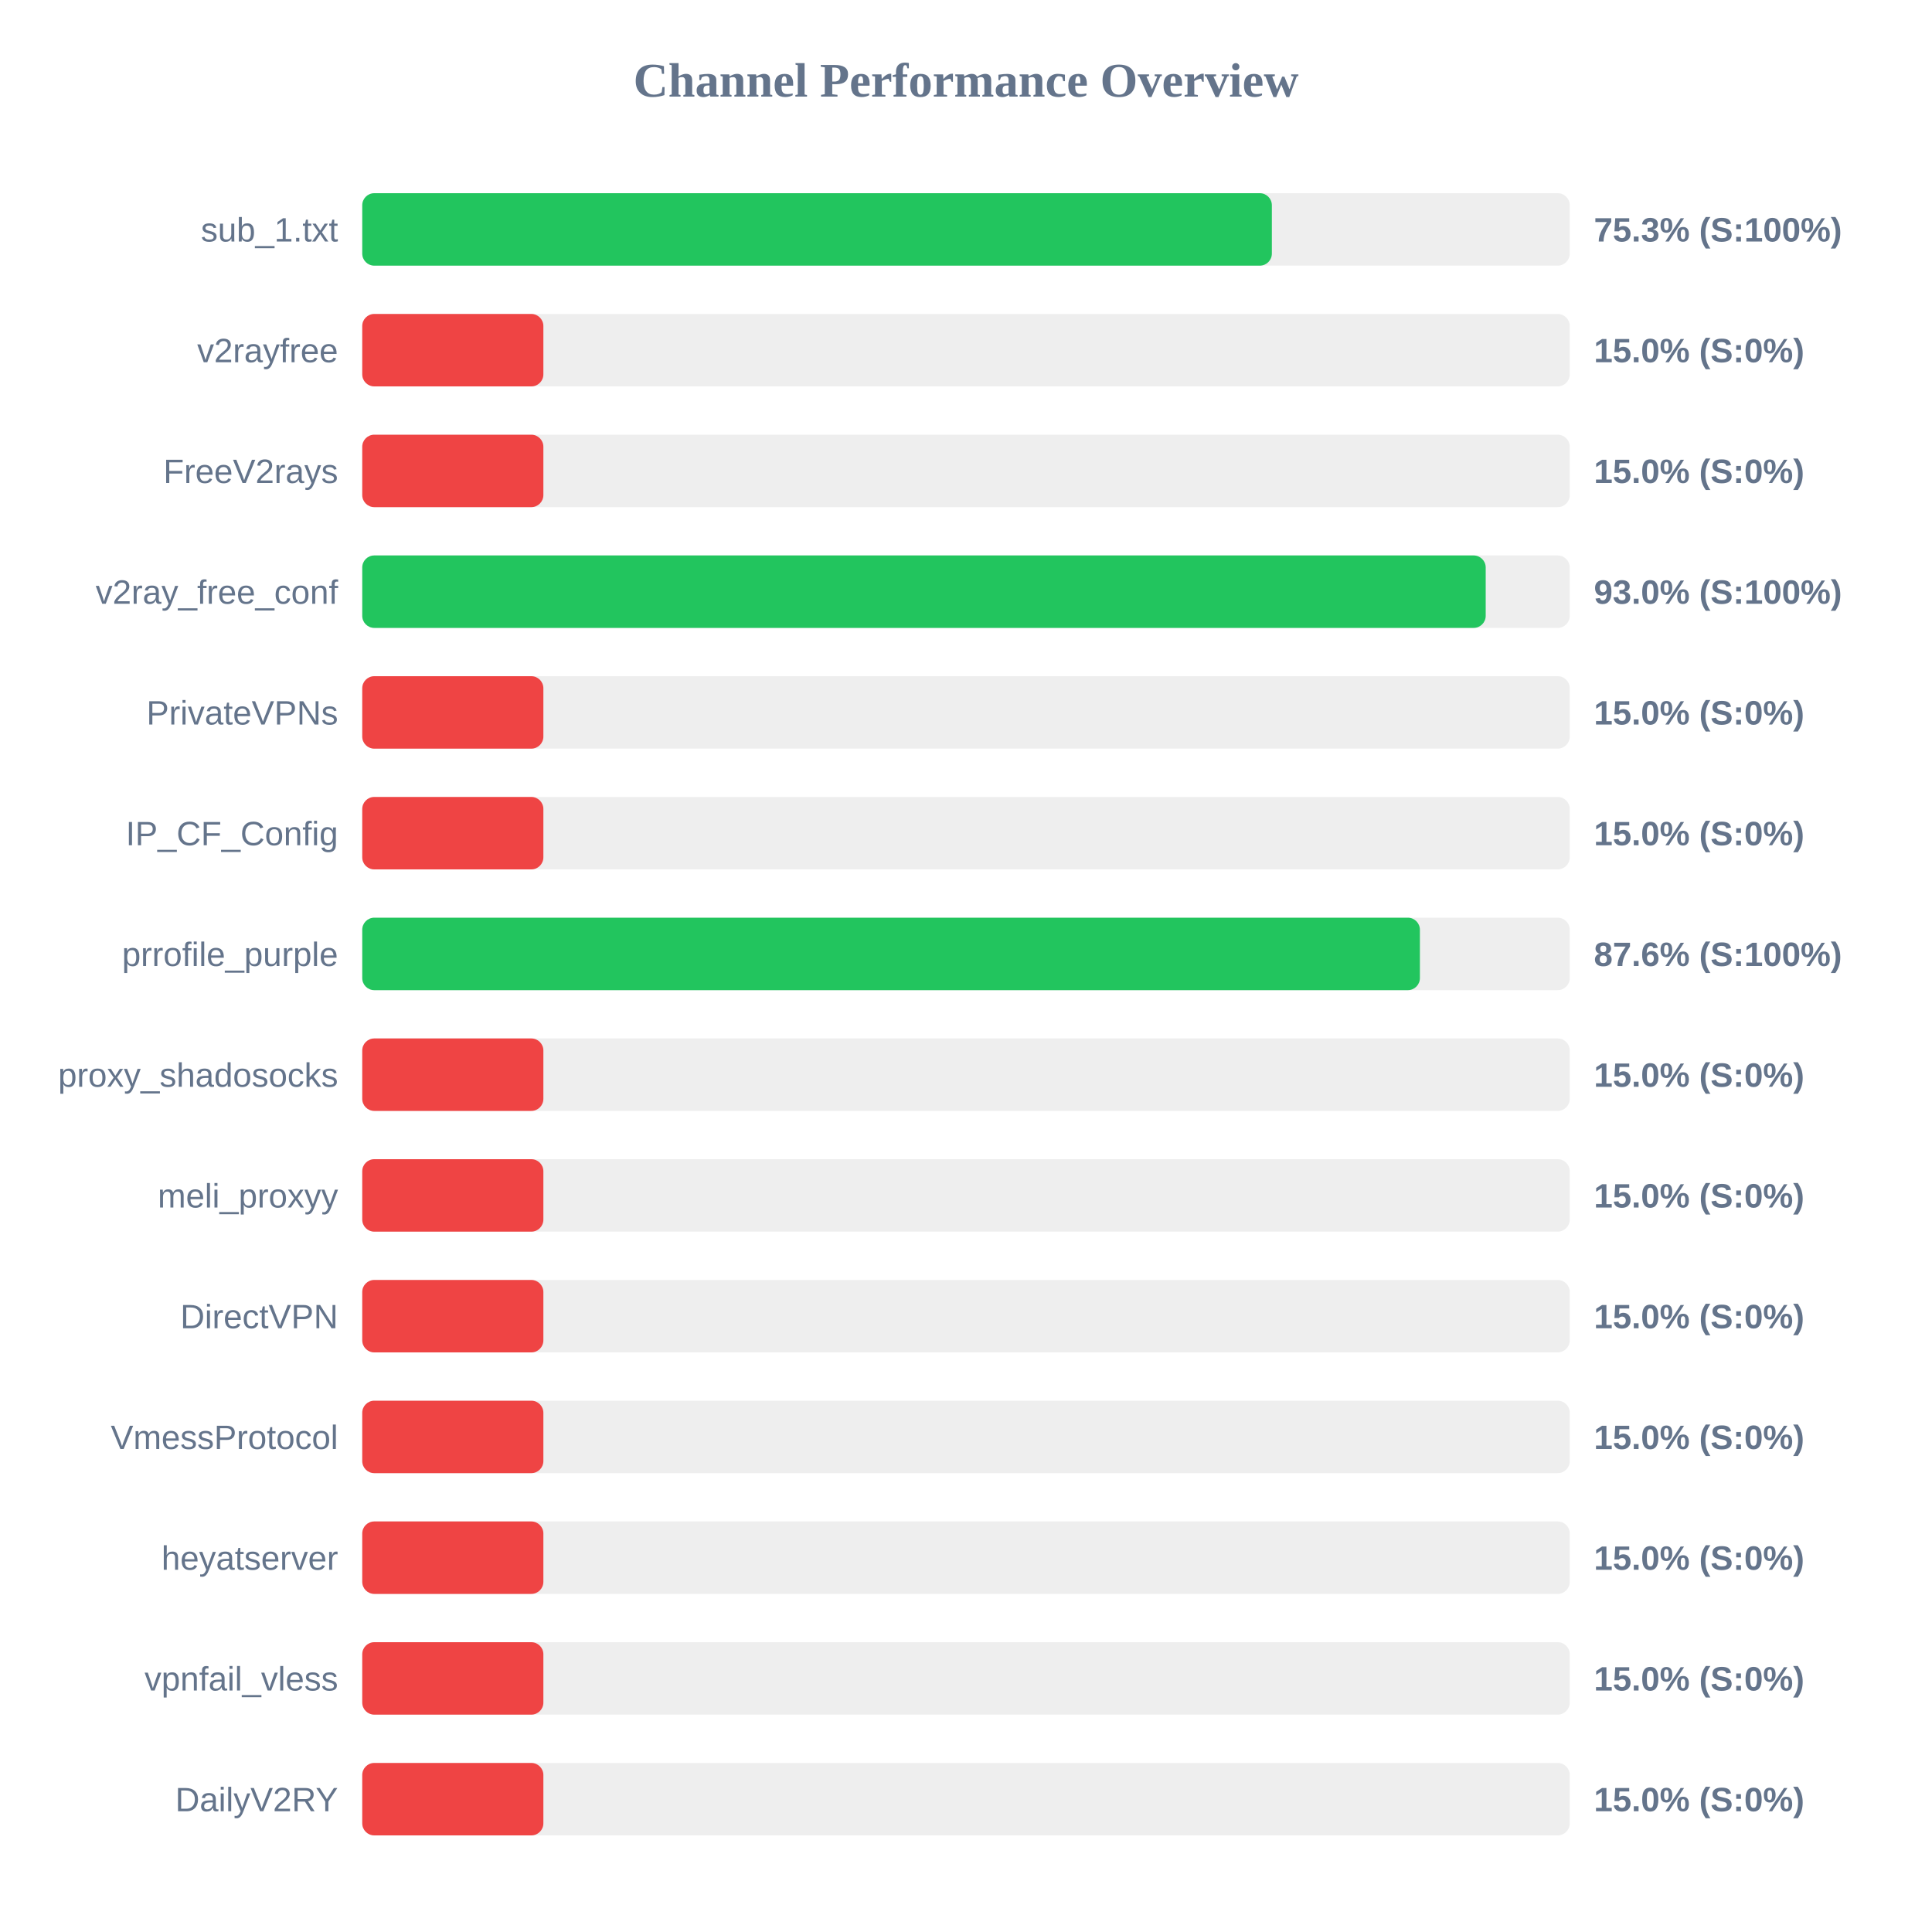
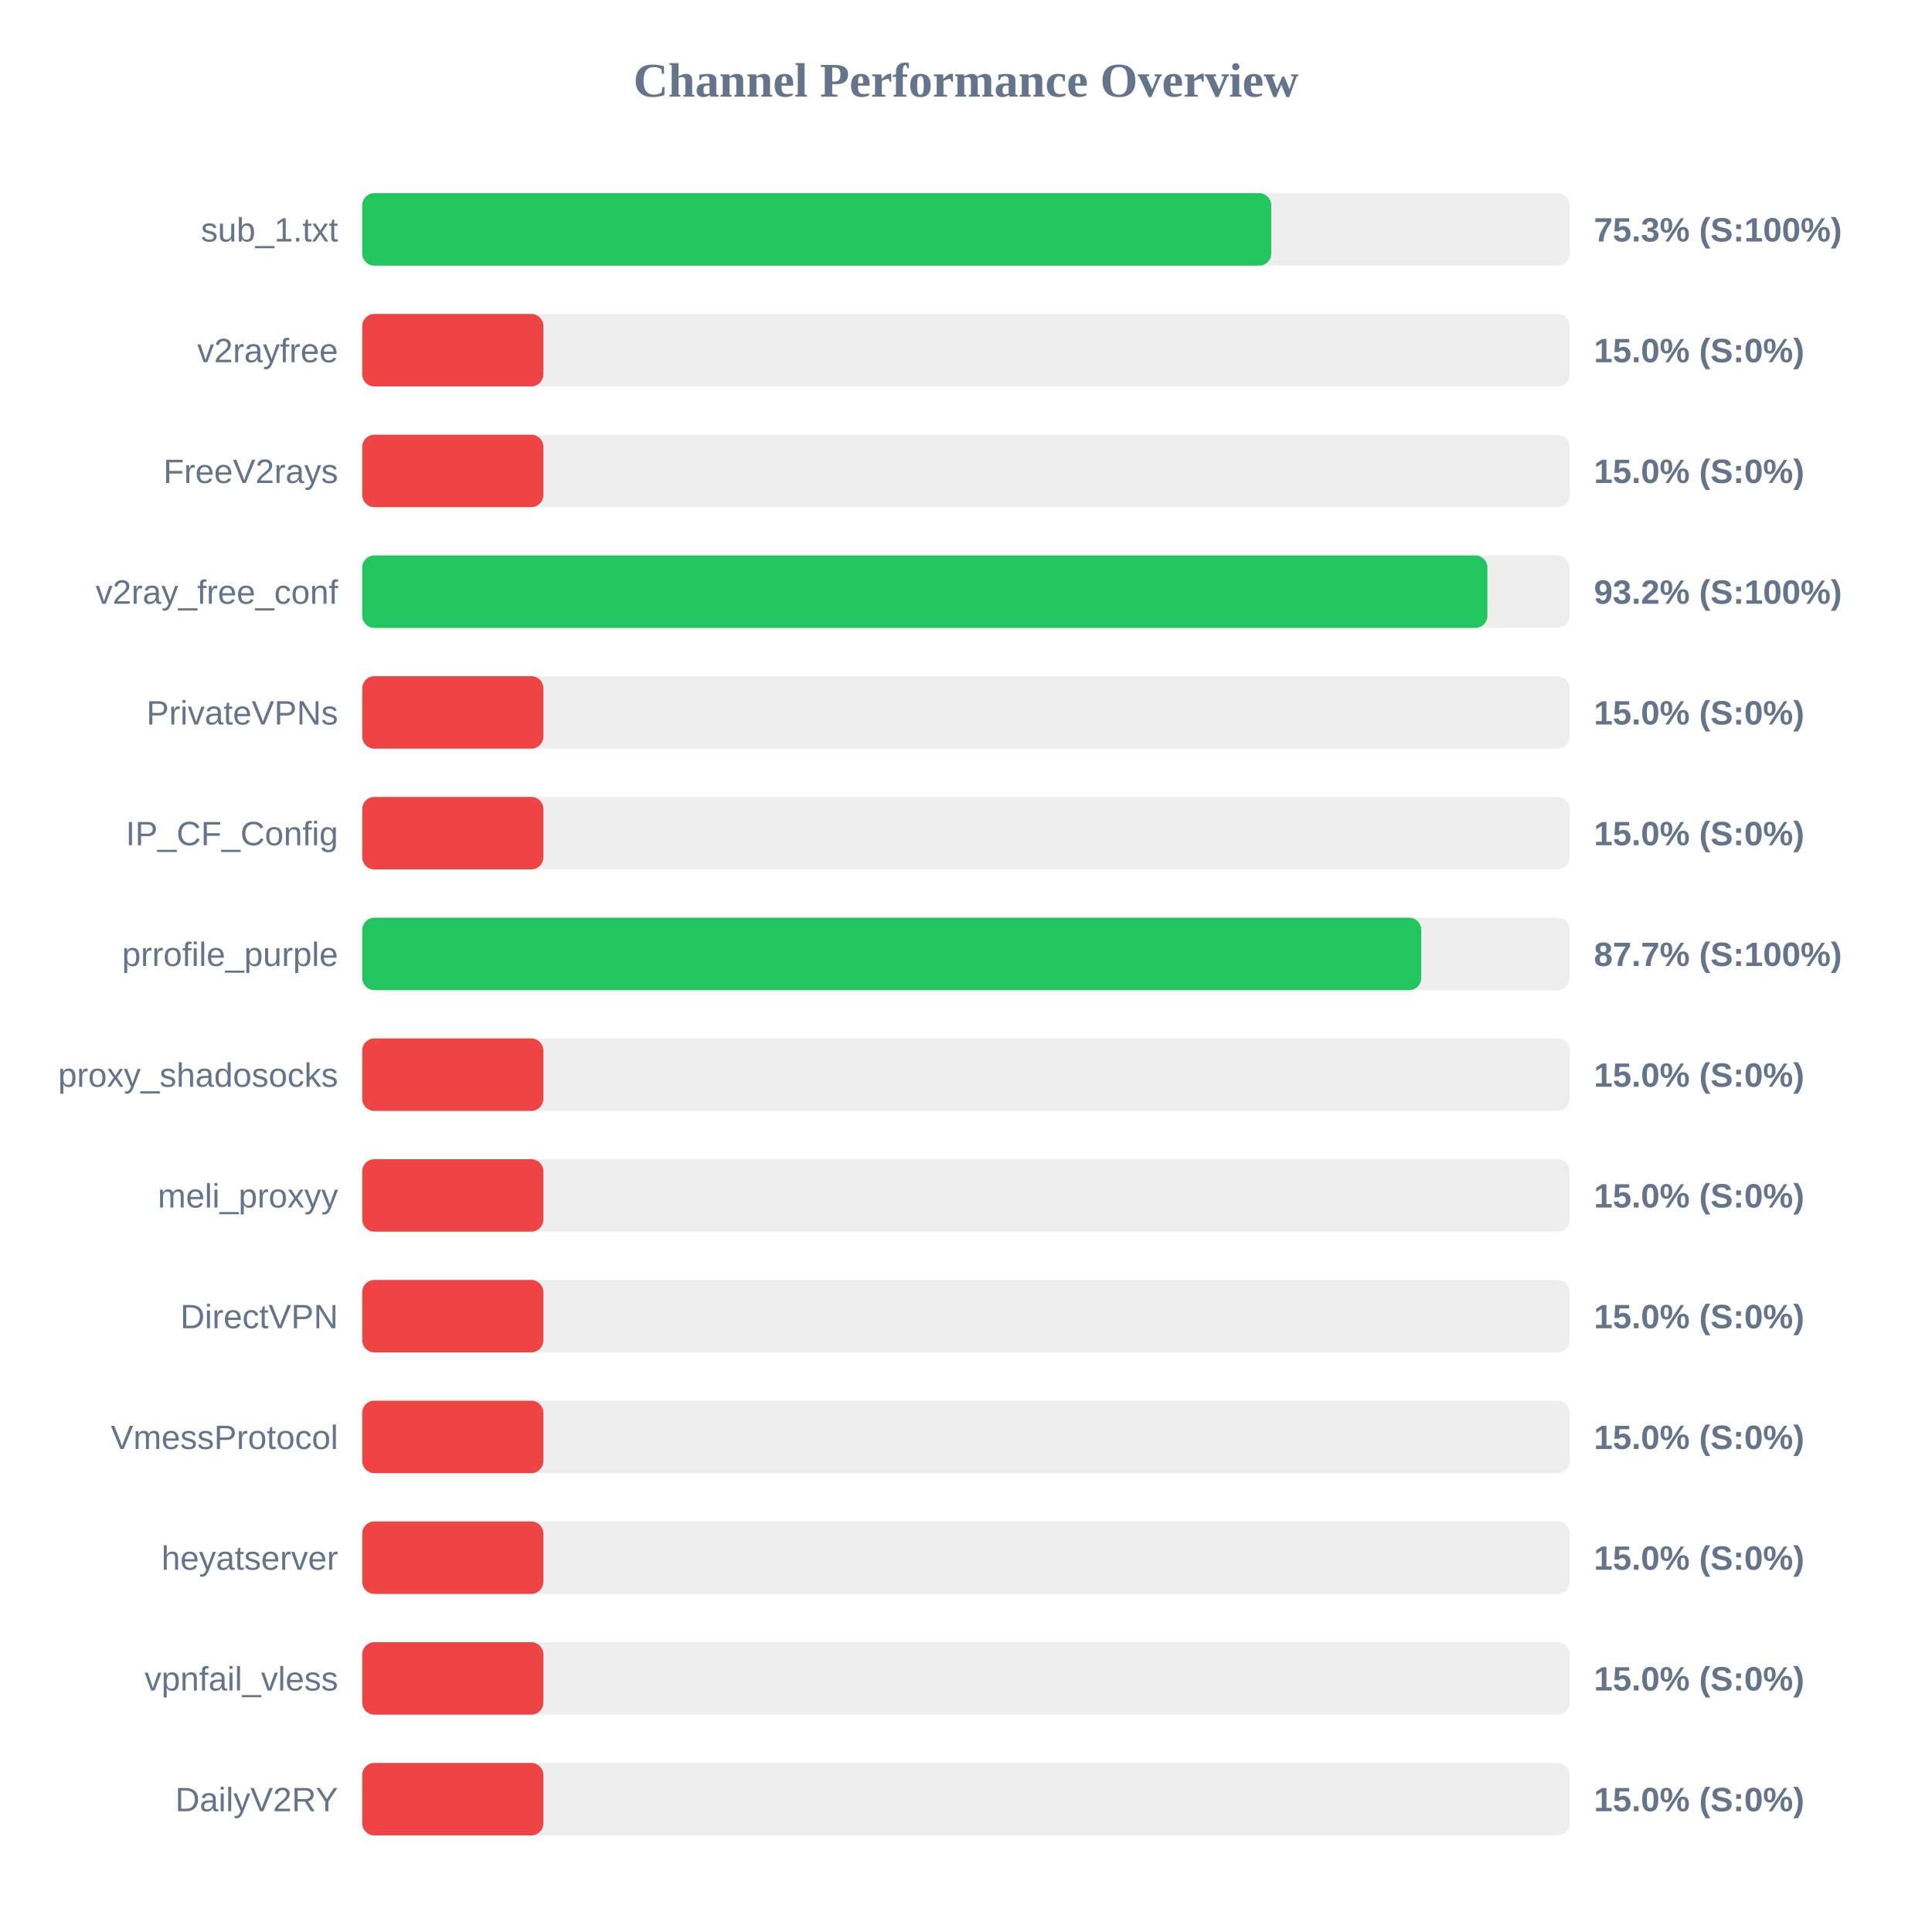
<svg xmlns="http://www.w3.org/2000/svg" width="800" height="800" version="1.1">
  <style>
        .row { font: 14px Arial; fill: #64748b; }
        .score { font: bold 14px Arial; fill: #64748b; }
    </style>
  <text x="400" y="40" text-anchor="middle" font-size="20px" font-weight="bold" fill="#64748b">Channel Performance Overview</text>
  <rect x="150" y="80" width="500" height="30" fill="#eee" rx="5" />
-   <rect x="150" y="80" width="376.65" height="30" fill="#22c55e" rx="5" />
+   <rect x="150" y="80" width="376.4" height="30" fill="#22c55e" rx="5" />
  <text x="140" y="100" text-anchor="end" class="row">sub_1.txt</text>
  <text x="660" y="100" text-anchor="start" class="score">75.3% (S:100%)</text>
  <rect x="150" y="130" width="500" height="30" fill="#eee" rx="5" />
  <rect x="150" y="130" width="75.0" height="30" fill="#ef4444" rx="5" />
  <text x="140" y="150" text-anchor="end" class="row">v2rayfree</text>
  <text x="660" y="150" text-anchor="start" class="score">15.0% (S:0%)</text>
  <rect x="150" y="180" width="500" height="30" fill="#eee" rx="5" />
  <rect x="150" y="180" width="75.0" height="30" fill="#ef4444" rx="5" />
  <text x="140" y="200" text-anchor="end" class="row">FreeV2rays</text>
  <text x="660" y="200" text-anchor="start" class="score">15.0% (S:0%)</text>
  <rect x="150" y="230" width="500" height="30" fill="#eee" rx="5" />
-   <rect x="150" y="230" width="465.2" height="30" fill="#22c55e" rx="5" />
+   <rect x="150" y="230" width="465.9" height="30" fill="#22c55e" rx="5" />
  <text x="140" y="250" text-anchor="end" class="row">v2ray_free_conf</text>
-   <text x="660" y="250" text-anchor="start" class="score">93.0% (S:100%)</text>
+   <text x="660" y="250" text-anchor="start" class="score">93.2% (S:100%)</text>
  <rect x="150" y="280" width="500" height="30" fill="#eee" rx="5" />
  <rect x="150" y="280" width="75.0" height="30" fill="#ef4444" rx="5" />
  <text x="140" y="300" text-anchor="end" class="row">PrivateVPNs</text>
  <text x="660" y="300" text-anchor="start" class="score">15.0% (S:0%)</text>
  <rect x="150" y="330" width="500" height="30" fill="#eee" rx="5" />
  <rect x="150" y="330" width="75.0" height="30" fill="#ef4444" rx="5" />
  <text x="140" y="350" text-anchor="end" class="row">IP_CF_Config</text>
  <text x="660" y="350" text-anchor="start" class="score">15.0% (S:0%)</text>
  <rect x="150" y="380" width="500" height="30" fill="#eee" rx="5" />
-   <rect x="150" y="380" width="437.95" height="30" fill="#22c55e" rx="5" />
+   <rect x="150" y="380" width="438.5" height="30" fill="#22c55e" rx="5" />
  <text x="140" y="400" text-anchor="end" class="row">prrofile_purple</text>
-   <text x="660" y="400" text-anchor="start" class="score">87.6% (S:100%)</text>
+   <text x="660" y="400" text-anchor="start" class="score">87.7% (S:100%)</text>
  <rect x="150" y="430" width="500" height="30" fill="#eee" rx="5" />
  <rect x="150" y="430" width="75.0" height="30" fill="#ef4444" rx="5" />
  <text x="140" y="450" text-anchor="end" class="row">proxy_shadosocks</text>
  <text x="660" y="450" text-anchor="start" class="score">15.0% (S:0%)</text>
  <rect x="150" y="480" width="500" height="30" fill="#eee" rx="5" />
  <rect x="150" y="480" width="75.0" height="30" fill="#ef4444" rx="5" />
  <text x="140" y="500" text-anchor="end" class="row">meli_proxyy</text>
  <text x="660" y="500" text-anchor="start" class="score">15.0% (S:0%)</text>
  <rect x="150" y="530" width="500" height="30" fill="#eee" rx="5" />
  <rect x="150" y="530" width="75.0" height="30" fill="#ef4444" rx="5" />
  <text x="140" y="550" text-anchor="end" class="row">DirectVPN</text>
  <text x="660" y="550" text-anchor="start" class="score">15.0% (S:0%)</text>
  <rect x="150" y="580" width="500" height="30" fill="#eee" rx="5" />
  <rect x="150" y="580" width="75.0" height="30" fill="#ef4444" rx="5" />
  <text x="140" y="600" text-anchor="end" class="row">VmessProtocol</text>
  <text x="660" y="600" text-anchor="start" class="score">15.0% (S:0%)</text>
  <rect x="150" y="630" width="500" height="30" fill="#eee" rx="5" />
  <rect x="150" y="630" width="75.0" height="30" fill="#ef4444" rx="5" />
  <text x="140" y="650" text-anchor="end" class="row">heyatserver</text>
  <text x="660" y="650" text-anchor="start" class="score">15.0% (S:0%)</text>
  <rect x="150" y="680" width="500" height="30" fill="#eee" rx="5" />
  <rect x="150" y="680" width="75.0" height="30" fill="#ef4444" rx="5" />
  <text x="140" y="700" text-anchor="end" class="row">vpnfail_vless</text>
  <text x="660" y="700" text-anchor="start" class="score">15.0% (S:0%)</text>
  <rect x="150" y="730" width="500" height="30" fill="#eee" rx="5" />
  <rect x="150" y="730" width="75.0" height="30" fill="#ef4444" rx="5" />
  <text x="140" y="750" text-anchor="end" class="row">DailyV2RY</text>
  <text x="660" y="750" text-anchor="start" class="score">15.0% (S:0%)</text>
</svg>
